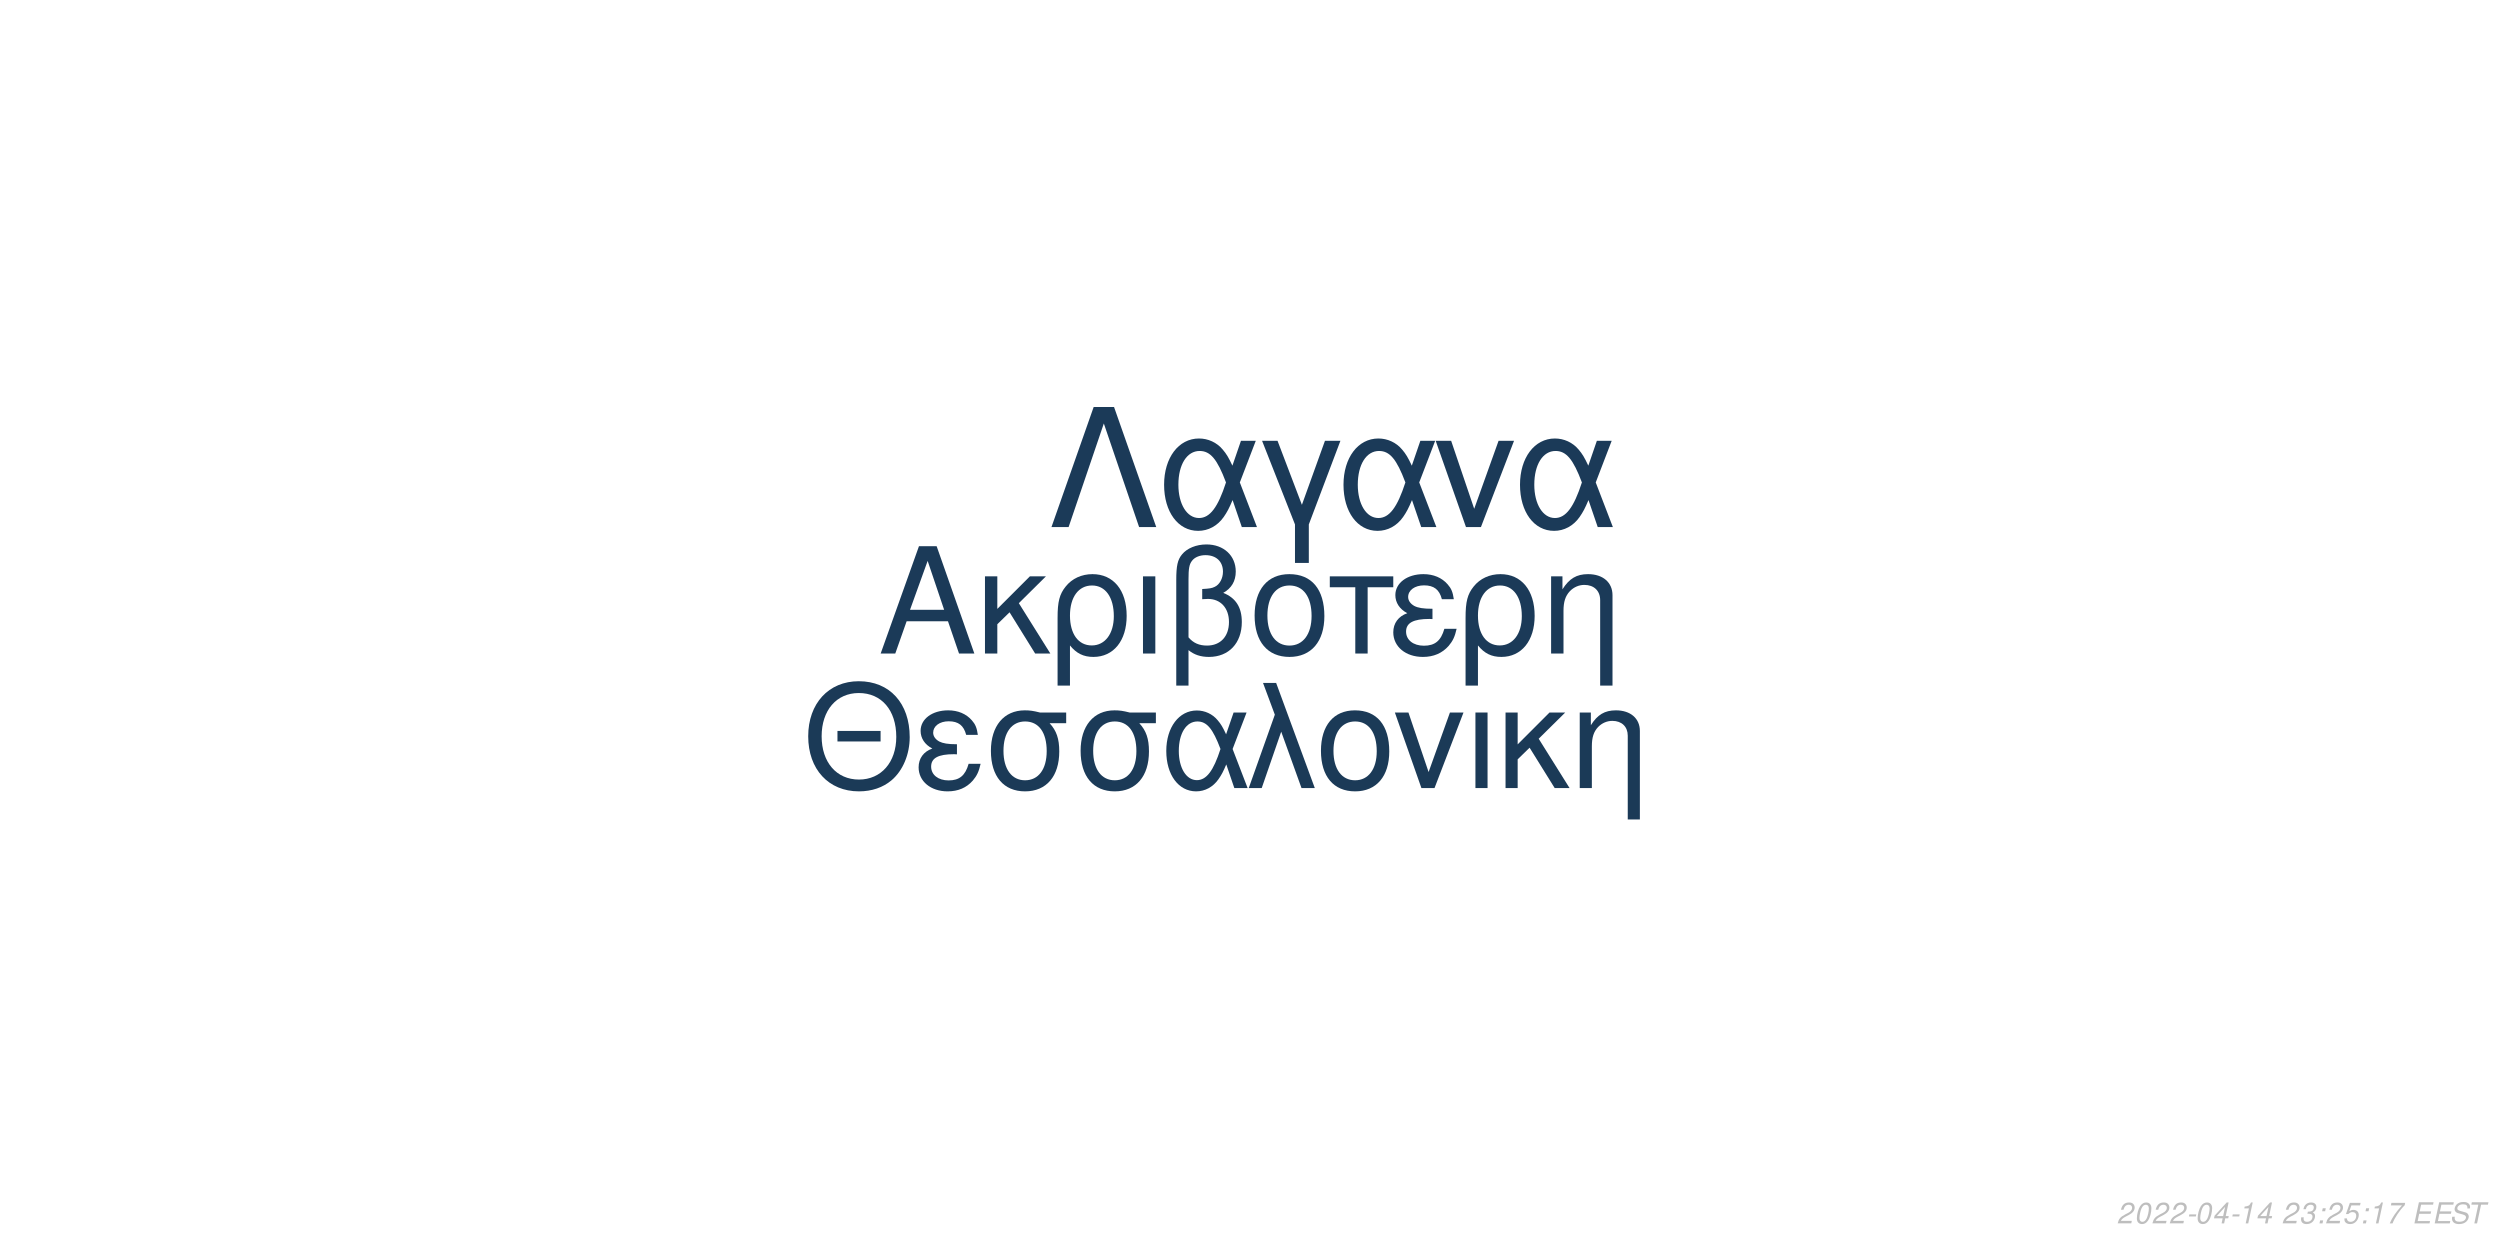
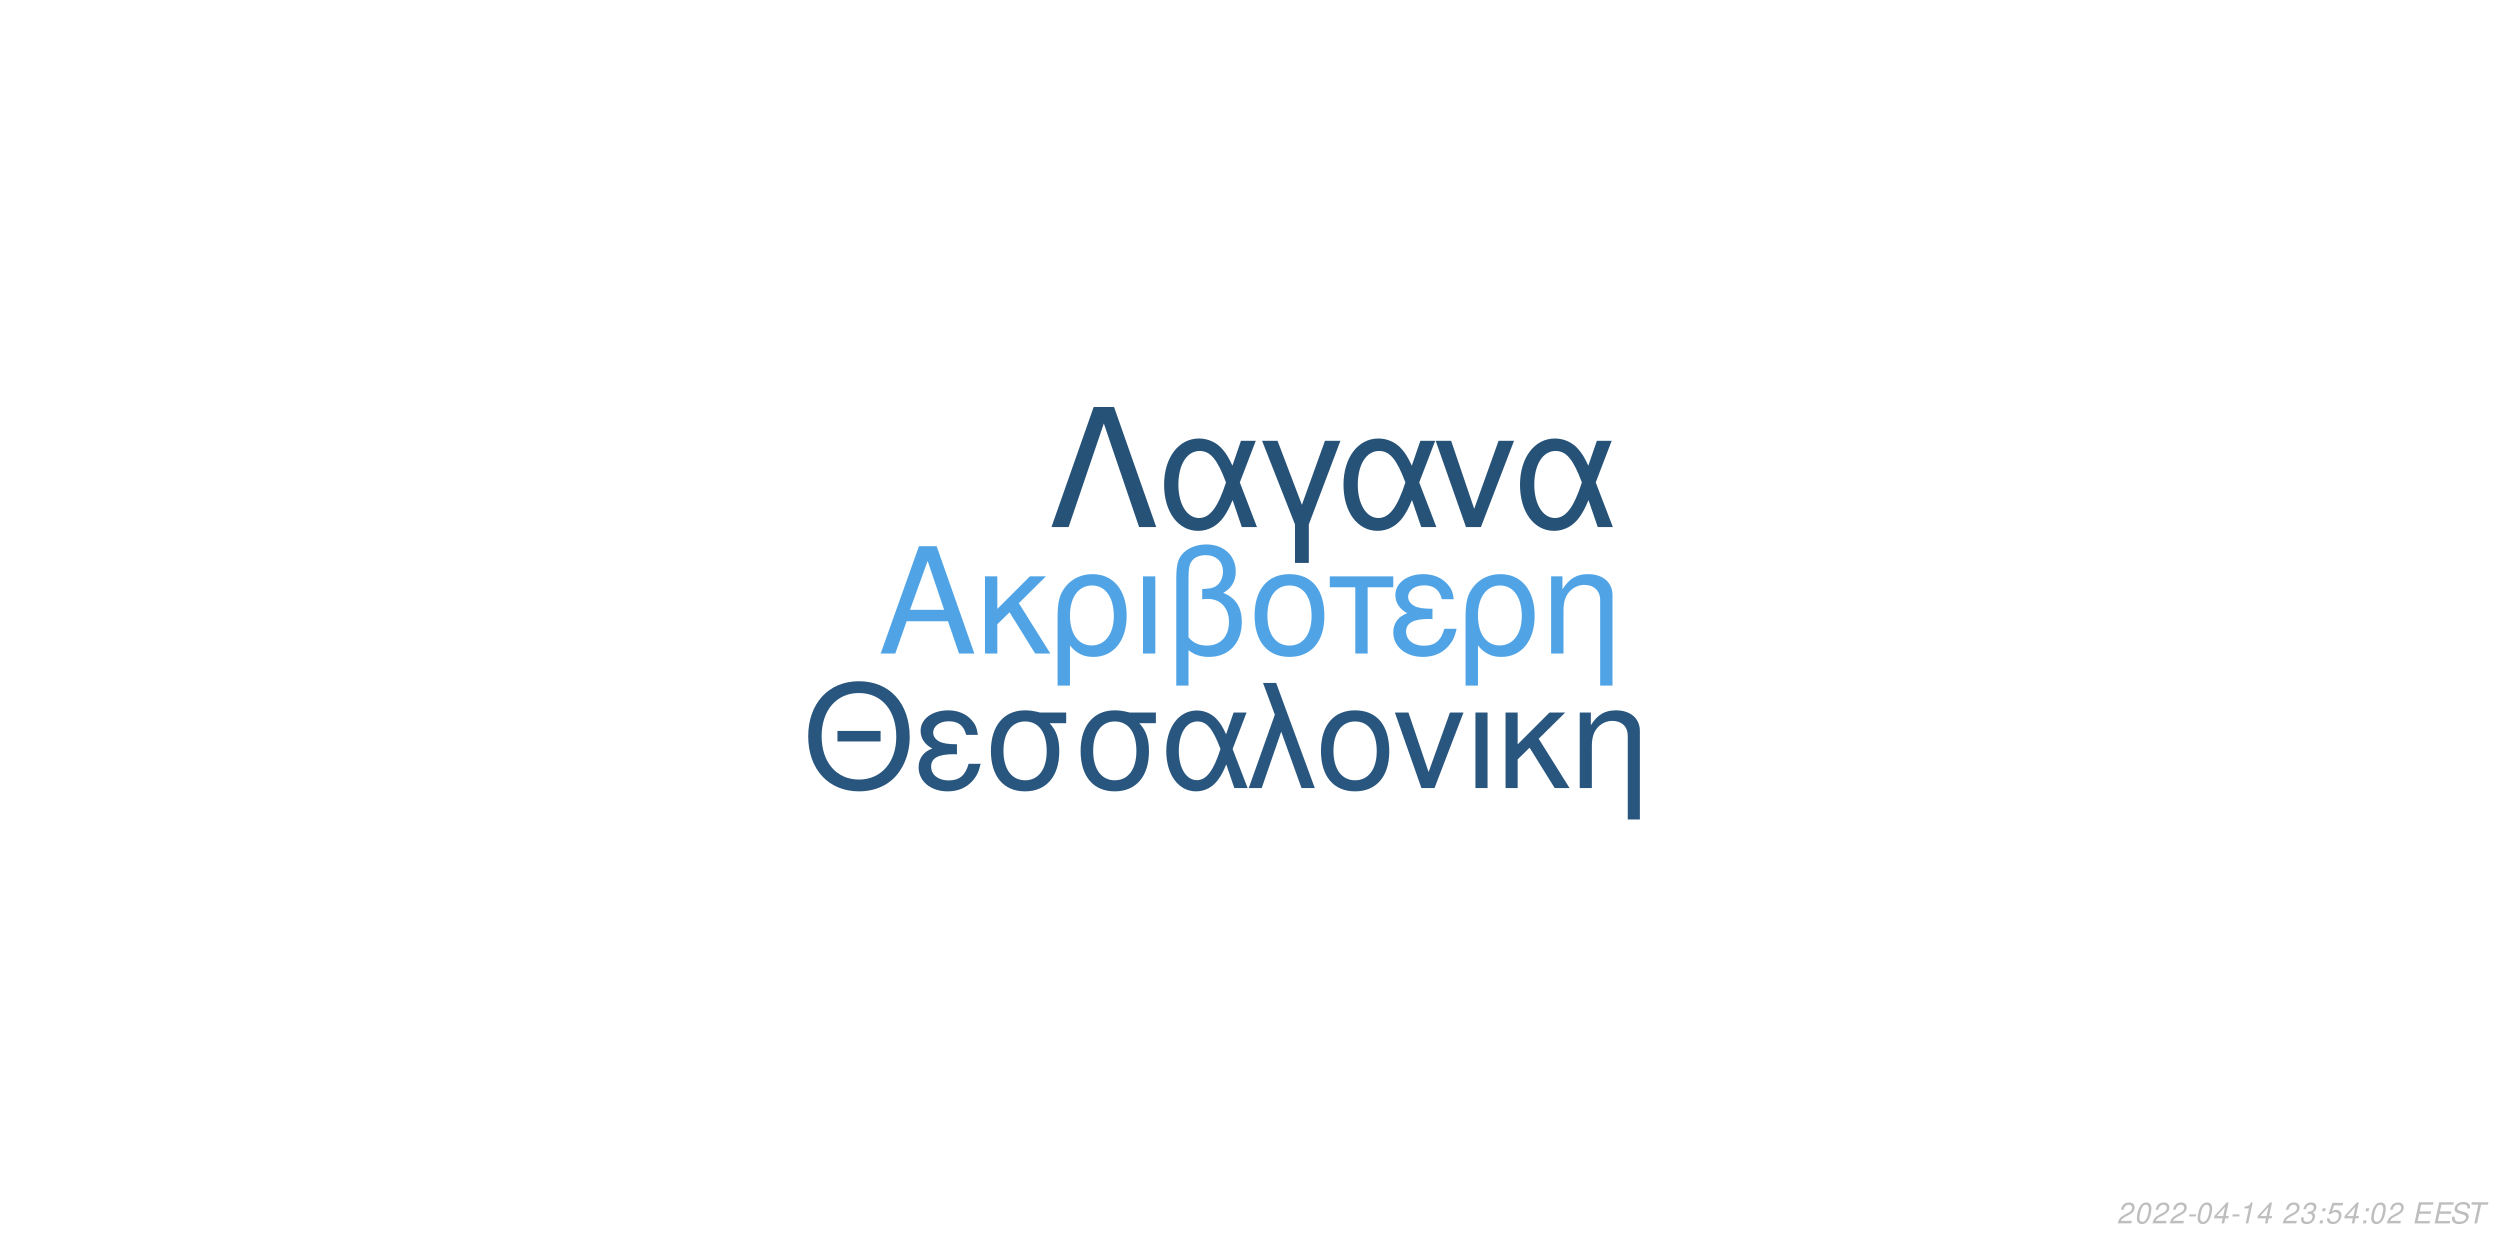
<svg xmlns="http://www.w3.org/2000/svg" xmlns:xlink="http://www.w3.org/1999/xlink" width="864pt" height="432pt" viewBox="0 0 864 432" version="1.1">
  <defs>
    <g>
      <symbol overflow="visible" id="glyph0-0">
        <path style="stroke:none;" d="" />
      </symbol>
      <symbol overflow="visible" id="glyph0-1">
        <path style="stroke:none;" d="M 24.125 -11.141 L 27.938 0 L 33.234 0 L 20.203 -37.094 L 14.094 -37.094 L 0.859 0 L 5.906 0 L 9.828 -11.141 Z M 22.797 -15.109 L 11 -15.109 L 17.094 -32.016 Z M 22.797 -15.109 " />
      </symbol>
      <symbol overflow="visible" id="glyph0-2">
        <path style="stroke:none;" d="M 7.172 -15.422 L 7.172 -26.672 L 2.906 -26.672 L 2.906 0 L 7.172 0 L 7.172 -10.125 L 11.406 -14.25 L 20.25 0 L 25.5 0 L 14.609 -17.406 L 23.969 -26.672 L 18.422 -26.672 Z M 7.172 -15.422 " />
      </symbol>
      <symbol overflow="visible" id="glyph0-3">
        <path style="stroke:none;" d="M 3 11.094 L 7.281 11.094 L 7.281 -2.797 C 9.516 -0.047 11.953 1.172 15.375 1.172 C 22.344 1.172 26.875 -4.422 26.875 -13.031 C 26.875 -21.891 22.297 -27.438 15.062 -27.438 C 11.297 -27.438 7.984 -25.906 5.797 -23.156 C 3.672 -20.516 3 -17.969 3 -12.359 Z M 14.906 -23.516 C 19.547 -23.516 22.438 -19.438 22.438 -12.922 C 22.438 -6.812 19.391 -2.797 14.812 -2.797 C 10.172 -2.797 7.281 -6.766 7.281 -13.125 C 7.281 -19.484 10.234 -23.516 14.906 -23.516 Z M 14.906 -23.516 " />
      </symbol>
      <symbol overflow="visible" id="glyph0-4">
        <path style="stroke:none;" d="M 3.516 0 L 7.781 0 L 7.781 -26.672 L 3.516 -26.672 Z M 3.516 0 " />
      </symbol>
      <symbol overflow="visible" id="glyph0-5">
        <path style="stroke:none;" d="M 4.016 11.094 L 8.25 11.094 L 8.25 -1.172 C 10.172 0.406 12.422 1.172 15.312 1.172 C 22.188 1.172 26.672 -3.609 26.672 -10.891 C 26.672 -15.984 24.578 -19.234 20.25 -20.969 C 23.109 -22.547 24.578 -25.031 24.578 -28.344 C 24.578 -33.844 20.406 -37.703 14.453 -37.703 C 10.938 -37.703 7.734 -36.391 6 -34.25 C 4.484 -32.422 4.016 -30.328 4.016 -25.391 Z M 8.25 -25.656 C 8.25 -29.359 8.5 -30.844 9.469 -32.062 C 10.375 -33.281 12.156 -34 14.094 -34 C 17.812 -34 20.156 -31.812 20.156 -28.297 C 20.156 -25.953 18.984 -23.812 17.297 -23.047 C 16.281 -22.547 15.469 -22.438 12.984 -22.297 L 12.984 -18.781 C 13.734 -18.828 14.344 -18.875 14.969 -18.875 C 19.344 -18.875 22.234 -15.719 22.234 -10.891 C 22.234 -5.906 19.281 -2.75 14.656 -2.75 C 11.953 -2.75 9.922 -3.609 8.25 -5.594 Z M 8.25 -25.656 " />
      </symbol>
      <symbol overflow="visible" id="glyph0-6">
        <path style="stroke:none;" d="M 14.094 -27.438 C 6.562 -27.438 2.094 -22.094 2.094 -13.125 C 2.094 -4.125 6.562 1.172 14.141 1.172 C 21.672 1.172 26.203 -4.172 26.203 -12.922 C 26.203 -22.188 21.828 -27.438 14.094 -27.438 Z M 14.141 -23.516 C 18.938 -23.516 21.781 -19.594 21.781 -12.984 C 21.781 -6.672 18.828 -2.75 14.141 -2.75 C 9.422 -2.75 6.516 -6.672 6.516 -13.125 C 6.516 -19.594 9.422 -23.516 14.141 -23.516 Z M 14.141 -23.516 " />
      </symbol>
      <symbol overflow="visible" id="glyph0-7">
        <path style="stroke:none;" d="M 7.891 0 L 12.156 0 L 12.156 -22.906 L 21.016 -22.906 L 21.016 -26.672 L -0.922 -26.672 L -0.922 -22.906 L 7.891 -22.906 Z M 7.891 0 " />
      </symbol>
      <symbol overflow="visible" id="glyph0-8">
        <path style="stroke:none;" d="M 14.562 -15.469 C 11.344 -15.469 9.562 -15.781 8.297 -16.438 C 6.922 -17.203 6.156 -18.328 6.156 -19.547 C 6.156 -21.891 8.453 -23.562 11.656 -23.562 C 15.062 -23.562 16.953 -22.094 17.812 -18.781 L 21.938 -18.781 C 21.578 -21.266 21.062 -22.5 19.797 -23.922 C 17.812 -26.203 14.906 -27.438 11.453 -27.438 C 5.797 -27.438 1.734 -24.375 1.734 -20.203 C 1.734 -17.609 3.156 -15.375 5.859 -13.938 C 2.797 -12.875 1.016 -10.484 1.016 -7.328 C 1.016 -2.391 5.297 1.172 11.25 1.172 C 14.969 1.172 17.906 -0.109 20.156 -2.641 C 21.578 -4.328 22.297 -5.797 22.906 -8.547 L 18.672 -8.547 C 17.5 -4.422 15.422 -2.703 11.609 -2.703 C 7.938 -2.703 5.438 -4.688 5.438 -7.578 C 5.438 -10.578 7.938 -11.953 13.484 -11.953 C 13.641 -11.953 14.094 -11.953 14.562 -11.906 Z M 14.562 -15.469 " />
      </symbol>
      <symbol overflow="visible" id="glyph0-9">
        <path style="stroke:none;" d="M 3.562 -26.672 L 3.562 0 L 7.844 0 L 7.844 -14.703 C 7.844 -17.906 8.5 -19.891 10.031 -21.531 C 11.406 -22.953 13.188 -23.719 15.062 -23.719 C 18.375 -23.719 20.516 -21.672 20.516 -18.469 L 20.516 11.094 L 24.781 11.094 L 24.781 -20.156 C 24.781 -24.578 21.469 -27.438 16.328 -27.438 C 12.359 -27.438 9.828 -25.906 7.484 -22.188 L 7.484 -26.672 Z M 3.562 -26.672 " />
      </symbol>
      <symbol overflow="visible" id="glyph1-0">
        <path style="stroke:none;" d="" />
      </symbol>
      <symbol overflow="visible" id="glyph1-1">
        <path style="stroke:none;" d="M 26.859 -19.734 L 11.953 -19.734 L 11.953 -16.094 L 26.859 -16.094 Z M 19.328 -36.922 C 8.922 -36.922 1.844 -29.25 1.844 -17.891 C 1.844 -6.484 8.875 1.141 19.391 1.141 C 23.812 1.141 27.703 -0.203 30.641 -2.688 C 34.578 -6.031 36.922 -11.656 36.922 -17.594 C 36.922 -29.297 30 -36.922 19.328 -36.922 Z M 19.328 -32.844 C 27.203 -32.844 32.281 -26.906 32.281 -17.688 C 32.281 -8.922 27.062 -2.938 19.391 -2.938 C 11.609 -2.938 6.484 -8.922 6.484 -17.891 C 6.484 -26.859 11.609 -32.844 19.328 -32.844 Z M 19.328 -32.844 " />
      </symbol>
      <symbol overflow="visible" id="glyph1-2">
        <path style="stroke:none;" d="M 14.25 -15.141 C 11.109 -15.141 9.375 -15.453 8.125 -16.094 C 6.781 -16.844 6.031 -17.938 6.031 -19.141 C 6.031 -21.422 8.266 -23.078 11.406 -23.078 C 14.75 -23.078 16.594 -21.625 17.438 -18.391 L 21.469 -18.391 C 21.125 -20.828 20.625 -22.031 19.391 -23.422 C 17.438 -25.656 14.594 -26.859 11.219 -26.859 C 5.688 -26.859 1.688 -23.875 1.688 -19.781 C 1.688 -17.234 3.094 -15.047 5.734 -13.656 C 2.734 -12.609 1 -10.266 1 -7.172 C 1 -2.344 5.188 1.141 11.016 1.141 C 14.656 1.141 17.547 -0.094 19.734 -2.594 C 21.125 -4.234 21.828 -5.688 22.422 -8.375 L 18.281 -8.375 C 17.141 -4.328 15.094 -2.641 11.359 -2.641 C 7.766 -2.641 5.328 -4.578 5.328 -7.422 C 5.328 -10.359 7.766 -11.703 13.203 -11.703 C 13.359 -11.703 13.797 -11.703 14.25 -11.656 Z M 14.25 -15.141 " />
      </symbol>
      <symbol overflow="visible" id="glyph1-3">
        <path style="stroke:none;" d="M 29 -26.109 L 19.938 -26.109 C 17.594 -26.703 16.438 -26.859 14.703 -26.859 C 7.469 -26.859 2.984 -21.469 2.984 -12.859 C 2.984 -4.031 7.375 1.141 14.797 1.141 C 22.172 1.141 26.609 -4.078 26.609 -12.656 C 26.609 -17.047 25.656 -19.828 23.266 -22.422 L 29 -22.422 Z M 14.797 -23.016 C 19.531 -23.016 22.266 -19.234 22.266 -12.75 C 22.266 -6.531 19.438 -2.688 14.797 -2.688 C 10.172 -2.688 7.328 -6.531 7.328 -12.859 C 7.328 -19.188 10.172 -23.016 14.797 -23.016 Z M 14.797 -23.016 " />
      </symbol>
      <symbol overflow="visible" id="glyph1-4">
        <path style="stroke:none;" d="M 29.344 -26.109 L 24.859 -26.109 L 22.266 -18.578 C 21.125 -21.031 20.484 -22.125 19.328 -23.469 C 17.547 -25.609 14.906 -26.812 12.156 -26.812 C 5.984 -26.812 1.594 -20.984 1.594 -12.812 C 1.594 -4.578 5.828 1.141 11.906 1.141 C 14.953 1.141 17.734 -0.344 19.625 -3.047 C 20.672 -4.531 21.281 -5.688 22.328 -8.172 L 25.109 0 L 29.703 0 L 24.516 -13.5 Z M 20.328 -13.5 C 17.891 -5.922 15.453 -2.734 12.156 -2.734 C 8.516 -2.734 5.922 -6.922 5.922 -12.812 C 5.922 -18.938 8.516 -23.016 12.359 -23.016 C 15.594 -23.016 17.688 -20.531 20.328 -13.5 Z M 20.328 -13.5 " />
      </symbol>
      <symbol overflow="visible" id="glyph1-5">
        <path style="stroke:none;" d="M 1.094 0 L 5.578 0 L 12.312 -19.484 L 19.328 0 L 23.922 0 L 10.562 -36.328 L 6.031 -36.328 L 10.109 -25.359 Z M 1.094 0 " />
      </symbol>
      <symbol overflow="visible" id="glyph1-6">
        <path style="stroke:none;" d="M 13.797 -26.859 C 6.422 -26.859 2.047 -21.625 2.047 -12.859 C 2.047 -4.031 6.422 1.141 13.859 1.141 C 21.234 1.141 25.656 -4.078 25.656 -12.656 C 25.656 -21.719 21.375 -26.859 13.797 -26.859 Z M 13.859 -23.016 C 18.531 -23.016 21.328 -19.188 21.328 -12.703 C 21.328 -6.531 18.438 -2.688 13.859 -2.688 C 9.219 -2.688 6.375 -6.531 6.375 -12.859 C 6.375 -19.188 9.219 -23.016 13.859 -23.016 Z M 13.859 -23.016 " />
      </symbol>
      <symbol overflow="visible" id="glyph1-7">
        <path style="stroke:none;" d="M 14.297 0 L 24.312 -26.109 L 19.625 -26.109 L 12.25 -5.531 L 5.281 -26.109 L 0.594 -26.109 L 9.766 0 Z M 14.297 0 " />
      </symbol>
      <symbol overflow="visible" id="glyph1-8">
        <path style="stroke:none;" d="M 3.438 0 L 7.625 0 L 7.625 -26.109 L 3.438 -26.109 Z M 3.438 0 " />
      </symbol>
      <symbol overflow="visible" id="glyph1-9">
        <path style="stroke:none;" d="M 7.031 -15.094 L 7.031 -26.109 L 2.844 -26.109 L 2.844 0 L 7.031 0 L 7.031 -9.922 L 11.156 -13.953 L 19.828 0 L 24.969 0 L 14.297 -17.047 L 23.469 -26.109 L 18.031 -26.109 Z M 7.031 -15.094 " />
      </symbol>
      <symbol overflow="visible" id="glyph1-10">
        <path style="stroke:none;" d="M 3.484 -26.109 L 3.484 0 L 7.672 0 L 7.672 -14.406 C 7.672 -17.547 8.328 -19.484 9.812 -21.078 C 11.156 -22.469 12.906 -23.219 14.75 -23.219 C 17.984 -23.219 20.078 -21.234 20.078 -18.094 L 20.078 10.859 L 24.266 10.859 L 24.266 -19.734 C 24.266 -24.062 21.031 -26.859 16 -26.859 C 12.109 -26.859 9.609 -25.359 7.328 -21.719 L 7.328 -26.109 Z M 3.484 -26.109 " />
      </symbol>
      <symbol overflow="visible" id="glyph2-0">
        <path style="stroke:none;" d="" />
      </symbol>
      <symbol overflow="visible" id="glyph2-1">
        <path style="stroke:none;" d="M 22.531 -41.484 L 15.484 -41.484 L 0.906 0 L 6.828 0 L 19 -35.797 L 31.188 0 L 37.109 0 Z M 22.531 -41.484 " />
      </symbol>
      <symbol overflow="visible" id="glyph2-2">
        <path style="stroke:none;" d="M 33.516 -29.812 L 28.391 -29.812 L 25.438 -21.219 C 24.125 -24.016 23.391 -25.266 22.078 -26.797 C 20.031 -29.25 17.016 -30.609 13.891 -30.609 C 6.828 -30.609 1.828 -23.953 1.828 -14.625 C 1.828 -5.234 6.656 1.312 13.594 1.312 C 17.078 1.312 20.266 -0.391 22.422 -3.469 C 23.609 -5.172 24.297 -6.484 25.5 -9.328 L 28.688 0 L 33.922 0 L 28 -15.422 Z M 23.219 -15.422 C 20.422 -6.766 17.641 -3.125 13.891 -3.125 C 9.734 -3.125 6.766 -7.906 6.766 -14.625 C 6.766 -21.625 9.734 -26.297 14.109 -26.297 C 17.812 -26.297 20.203 -23.453 23.219 -15.422 Z M 23.219 -15.422 " />
      </symbol>
      <symbol overflow="visible" id="glyph2-3">
        <path style="stroke:none;" d="M 12.062 12.406 L 16.844 12.406 L 16.844 -0.906 L 27.766 -29.812 L 22.422 -29.812 L 14.453 -7.688 L 6.031 -29.812 L 0.688 -29.812 L 12.062 -0.906 Z M 12.062 12.406 " />
      </symbol>
      <symbol overflow="visible" id="glyph2-4">
        <path style="stroke:none;" d="M 16.328 0 L 27.766 -29.812 L 22.422 -29.812 L 14 -6.312 L 6.031 -29.812 L 0.688 -29.812 L 11.156 0 Z M 16.328 0 " />
      </symbol>
      <symbol overflow="visible" id="glyph3-0">
        <path style="stroke:none;" d="" />
      </symbol>
      <symbol overflow="visible" id="glyph3-1">
        <path style="stroke:none;" d="M 5.234 -0.875 L 1.469 -0.875 C 1.641 -1.375 2.203 -1.891 3.109 -2.344 L 4.234 -2.938 C 5.562 -3.625 6.219 -4.469 6.219 -5.484 C 6.219 -5.938 6.062 -6.359 5.797 -6.656 C 5.469 -7.047 4.984 -7.234 4.312 -7.234 C 2.766 -7.234 1.891 -6.453 1.484 -4.734 L 2.375 -4.734 C 2.484 -5.188 2.609 -5.484 2.797 -5.75 C 3.094 -6.203 3.609 -6.453 4.188 -6.453 C 4.891 -6.453 5.344 -6.031 5.344 -5.375 C 5.344 -4.703 4.859 -4.094 4.016 -3.656 L 2.984 -3.125 C 1.234 -2.188 0.797 -1.656 0.344 -0.016 L 5.047 -0.016 Z M 5.234 -0.875 " />
      </symbol>
      <symbol overflow="visible" id="glyph3-2">
        <path style="stroke:none;" d="M 4.203 -7.234 C 3.375 -7.234 2.688 -6.812 2.125 -5.984 C 1.484 -5.047 0.984 -3.188 0.984 -1.734 C 0.984 -1.109 1.172 -0.562 1.484 -0.266 C 1.797 0.047 2.281 0.234 2.766 0.234 C 3.625 0.234 4.281 -0.156 4.859 -1.016 C 5.516 -1.953 6 -3.797 6 -5.266 C 6 -6.5 5.328 -7.234 4.203 -7.234 Z M 4.094 -6.453 C 4.734 -6.453 5.125 -5.984 5.125 -5.156 C 5.125 -4.203 4.781 -2.625 4.406 -1.812 C 3.984 -0.938 3.516 -0.547 2.875 -0.547 C 2.25 -0.547 1.875 -1.031 1.875 -1.828 C 1.875 -2.797 2.203 -4.344 2.594 -5.203 C 2.984 -6.047 3.453 -6.453 4.094 -6.453 Z M 4.094 -6.453 " />
      </symbol>
      <symbol overflow="visible" id="glyph3-3">
        <path style="stroke:none;" d="M 3.516 -3.125 L 1.125 -3.125 L 0.969 -2.406 L 3.359 -2.406 Z M 3.516 -3.125 " />
      </symbol>
      <symbol overflow="visible" id="glyph3-4">
        <path style="stroke:none;" d="M 3.625 -1.75 L 3.266 0 L 4.141 0 L 4.516 -1.75 L 5.562 -1.75 L 5.734 -2.531 L 4.688 -2.531 L 5.688 -7.234 L 5.016 -7.234 L 0.844 -2.672 L 0.641 -1.75 Z M 3.797 -2.531 L 1.594 -2.531 L 4.469 -5.703 Z M 3.797 -2.531 " />
      </symbol>
      <symbol overflow="visible" id="glyph3-5">
        <path style="stroke:none;" d="M 3.703 -5.188 L 2.594 0 L 3.469 0 L 5.016 -7.234 L 4.438 -7.234 C 3.906 -6.156 3.688 -6.016 2.234 -5.812 L 2.109 -5.188 Z M 3.703 -5.188 " />
      </symbol>
      <symbol overflow="visible" id="glyph3-6">
        <path style="stroke:none;" d="" />
      </symbol>
      <symbol overflow="visible" id="glyph3-7">
        <path style="stroke:none;" d="M 2.922 -3.312 C 3.125 -3.344 3.234 -3.344 3.375 -3.344 C 4.203 -3.344 4.688 -3 4.688 -2.406 C 4.688 -1.312 3.906 -0.547 2.781 -0.547 C 2.047 -0.547 1.594 -0.938 1.594 -1.562 C 1.594 -1.719 1.609 -1.844 1.656 -2.094 L 0.766 -2.094 C 0.734 -1.797 0.719 -1.641 0.719 -1.469 C 0.719 -0.375 1.406 0.234 2.641 0.234 C 3.547 0.234 4.297 -0.078 4.812 -0.656 C 5.266 -1.156 5.562 -1.875 5.562 -2.547 C 5.562 -3.125 5.344 -3.453 4.797 -3.734 C 5.641 -4.234 6.016 -4.844 6.016 -5.734 C 6.016 -6.656 5.312 -7.234 4.203 -7.234 C 3.375 -7.234 2.672 -6.938 2.188 -6.375 C 1.891 -6.031 1.703 -5.641 1.516 -4.906 L 2.391 -4.906 C 2.5 -5.359 2.594 -5.594 2.734 -5.812 C 3.047 -6.234 3.516 -6.453 4.078 -6.453 C 4.734 -6.453 5.141 -6.125 5.141 -5.578 C 5.141 -5.188 5.016 -4.797 4.797 -4.547 C 4.516 -4.234 4 -4.062 3.266 -4.062 L 3.078 -4.062 Z M 2.922 -3.312 " />
      </symbol>
      <symbol overflow="visible" id="glyph3-8">
        <path style="stroke:none;" d="M 2.359 -1.031 L 1.312 -1.031 L 1.094 0 L 2.141 0 Z M 3.266 -5.234 L 2.219 -5.234 L 2 -4.203 L 3.047 -4.203 Z M 3.266 -5.234 " />
      </symbol>
      <symbol overflow="visible" id="glyph3-9">
        <path style="stroke:none;" d="M 6.297 -7.094 L 2.594 -7.094 L 1.234 -3.234 L 2.047 -3.234 C 2.656 -3.766 2.938 -3.906 3.531 -3.906 C 4.328 -3.906 4.797 -3.453 4.797 -2.688 C 4.797 -1.438 3.969 -0.547 2.828 -0.547 C 2.031 -0.547 1.609 -0.938 1.578 -1.734 L 0.703 -1.734 L 0.703 -1.516 C 0.703 -0.938 0.844 -0.547 1.188 -0.266 C 1.562 0.062 2.078 0.234 2.703 0.234 C 3.656 0.234 4.391 -0.156 4.984 -0.922 C 5.422 -1.5 5.672 -2.234 5.672 -2.953 C 5.672 -4 4.938 -4.672 3.812 -4.672 C 3.328 -4.672 2.906 -4.547 2.406 -4.234 L 3.109 -6.219 L 6.109 -6.219 Z M 6.297 -7.094 " />
      </symbol>
      <symbol overflow="visible" id="glyph3-10">
-         <path style="stroke:none;" d="M 6.703 -7.094 L 1.953 -7.094 L 1.766 -6.219 L 5.594 -6.219 C 3.344 -3.688 2.266 -2.109 1.375 0 L 2.344 0 C 3.031 -1.906 4.828 -4.594 6.547 -6.281 Z M 6.703 -7.094 " />
+         <path style="stroke:none;" d="M 2.547 -3.312 L 6.5 -3.312 L 6.688 -4.141 L 2.719 -4.141 L 3.219 -6.469 L 7.344 -6.469 L 7.516 -7.297 L 2.453 -7.297 L 0.906 0 L 6.125 0 L 6.297 -0.812 L 2.016 -0.812 Z M 2.547 -3.312 " />
      </symbol>
      <symbol overflow="visible" id="glyph3-11">
-         <path style="stroke:none;" d="M 2.547 -3.312 L 6.5 -3.312 L 6.688 -4.141 L 2.719 -4.141 L 3.219 -6.469 L 7.344 -6.469 L 7.516 -7.297 L 2.453 -7.297 L 0.906 0 L 6.125 0 L 6.297 -0.812 L 2.016 -0.812 Z M 2.547 -3.312 " />
+         <path style="stroke:none;" d="M 7.062 -5.156 C 7.125 -5.438 7.141 -5.562 7.141 -5.703 C 7.141 -6.156 6.938 -6.594 6.594 -6.891 C 6.188 -7.25 5.656 -7.406 4.875 -7.406 C 3.844 -7.406 3.047 -7.125 2.5 -6.562 C 2.094 -6.141 1.781 -5.438 1.781 -4.922 C 1.781 -4.297 2.219 -3.766 2.891 -3.562 L 4.594 -3.094 C 5.406 -2.859 5.734 -2.578 5.734 -2.094 C 5.734 -1.781 5.547 -1.406 5.266 -1.141 C 4.844 -0.766 4.266 -0.578 3.453 -0.578 C 2.328 -0.578 1.812 -0.984 1.812 -1.906 C 1.812 -2.047 1.812 -2.125 1.844 -2.312 L 0.984 -2.312 C 0.906 -2.062 0.891 -1.906 0.891 -1.688 C 0.891 -0.484 1.797 0.234 3.297 0.234 C 4.359 0.234 5.234 -0.062 5.812 -0.609 C 6.344 -1.078 6.688 -1.797 6.688 -2.375 C 6.688 -2.641 6.609 -2.906 6.453 -3.156 C 6.234 -3.5 5.938 -3.703 5.469 -3.828 L 3.75 -4.312 C 2.984 -4.547 2.734 -4.734 2.734 -5.188 C 2.734 -5.547 2.875 -5.844 3.188 -6.109 C 3.547 -6.438 4.031 -6.594 4.703 -6.594 C 5.266 -6.594 5.688 -6.484 5.906 -6.297 C 6.094 -6.125 6.219 -5.797 6.219 -5.516 C 6.219 -5.422 6.203 -5.344 6.188 -5.156 Z M 7.062 -5.156 " />
      </symbol>
      <symbol overflow="visible" id="glyph3-12">
-         <path style="stroke:none;" d="M 7.062 -5.156 C 7.125 -5.438 7.141 -5.562 7.141 -5.703 C 7.141 -6.156 6.938 -6.594 6.594 -6.891 C 6.188 -7.25 5.656 -7.406 4.875 -7.406 C 3.844 -7.406 3.047 -7.125 2.5 -6.562 C 2.094 -6.141 1.781 -5.438 1.781 -4.922 C 1.781 -4.297 2.219 -3.766 2.891 -3.562 L 4.594 -3.094 C 5.406 -2.859 5.734 -2.578 5.734 -2.094 C 5.734 -1.781 5.547 -1.406 5.266 -1.141 C 4.844 -0.766 4.266 -0.578 3.453 -0.578 C 2.328 -0.578 1.812 -0.984 1.812 -1.906 C 1.812 -2.047 1.812 -2.125 1.844 -2.312 L 0.984 -2.312 C 0.906 -2.062 0.891 -1.906 0.891 -1.688 C 0.891 -0.484 1.797 0.234 3.297 0.234 C 4.359 0.234 5.234 -0.062 5.812 -0.609 C 6.344 -1.078 6.688 -1.797 6.688 -2.375 C 6.688 -2.641 6.609 -2.906 6.453 -3.156 C 6.234 -3.5 5.938 -3.703 5.469 -3.828 L 3.75 -4.312 C 2.984 -4.547 2.734 -4.734 2.734 -5.188 C 2.734 -5.547 2.875 -5.844 3.188 -6.109 C 3.547 -6.438 4.031 -6.594 4.703 -6.594 C 5.266 -6.594 5.688 -6.484 5.906 -6.297 C 6.094 -6.125 6.219 -5.797 6.219 -5.516 C 6.219 -5.422 6.203 -5.344 6.188 -5.156 Z M 7.062 -5.156 " />
-       </symbol>
-       <symbol overflow="visible" id="glyph3-13">
        <path style="stroke:none;" d="M 4.938 -6.469 L 7.312 -6.469 L 7.484 -7.297 L 1.75 -7.297 L 1.578 -6.469 L 3.984 -6.469 L 2.609 0 L 3.547 0 Z M 4.938 -6.469 " />
      </symbol>
    </g>
  </defs>
  <g id="surface1">
    <rect x="0" y="0" width="864" height="432" style="fill:rgb(100%,100%,100%);fill-opacity:1;stroke:none;" />
-     <g style="fill:rgb(10.588%,22.745%,34.51%);fill-opacity:1;">
+     <g style="fill:rgb(31.373%,64.314%,90.196%);fill-opacity:1;">
      <use xlink:href="#glyph0-1" x="303.5" y="225.861" />
      <use xlink:href="#glyph0-2" x="337.5" y="225.861" />
      <use xlink:href="#glyph0-3" x="362.5" y="225.861" />
      <use xlink:href="#glyph0-4" x="391.5" y="225.861" />
      <use xlink:href="#glyph0-5" x="402.5" y="225.861" />
      <use xlink:href="#glyph0-6" x="431.5" y="225.861" />
      <use xlink:href="#glyph0-7" x="460.5" y="225.861" />
      <use xlink:href="#glyph0-8" x="480.5" y="225.861" />
      <use xlink:href="#glyph0-3" x="503.5" y="225.861" />
      <use xlink:href="#glyph0-9" x="532.5" y="225.861" />
    </g>
-     <g style="fill:rgb(10.588%,22.745%,34.118%);fill-opacity:1;">
+     <g style="fill:rgb(16.078%,33.725%,49.412%);fill-opacity:1;">
      <use xlink:href="#glyph1-1" x="277.473" y="272.354" />
      <use xlink:href="#glyph1-2" x="316.473" y="272.354" />
      <use xlink:href="#glyph1-3" x="339.473" y="272.354" />
      <use xlink:href="#glyph1-3" x="370.473" y="272.354" />
      <use xlink:href="#glyph1-4" x="401.473" y="272.354" />
      <use xlink:href="#glyph1-5" x="430.473" y="272.354" />
      <use xlink:href="#glyph1-6" x="454.473" y="272.354" />
      <use xlink:href="#glyph1-7" x="481.473" y="272.354" />
      <use xlink:href="#glyph1-8" x="506.473" y="272.354" />
      <use xlink:href="#glyph1-9" x="517.473" y="272.354" />
      <use xlink:href="#glyph1-10" x="542.473" y="272.354" />
    </g>
-     <g style="fill:rgb(10.588%,22.745%,34.51%);fill-opacity:1;">
+     <g style="fill:rgb(15.294%,32.157%,46.667%);fill-opacity:1;">
      <use xlink:href="#glyph2-1" x="362.484" y="182.152" />
      <use xlink:href="#glyph2-2" x="400.484" y="182.152" />
      <use xlink:href="#glyph2-3" x="435.484" y="182.152" />
      <use xlink:href="#glyph2-2" x="462.484" y="182.152" />
      <use xlink:href="#glyph2-4" x="495.484" y="182.152" />
      <use xlink:href="#glyph2-2" x="523.484" y="182.152" />
    </g>
    <g style="fill:rgb(74.51%,74.51%,74.51%);fill-opacity:1;">
      <use xlink:href="#glyph3-1" x="731.52" y="422.81" />
      <use xlink:href="#glyph3-2" x="737.52" y="422.81" />
      <use xlink:href="#glyph3-1" x="743.52" y="422.81" />
      <use xlink:href="#glyph3-1" x="749.52" y="422.81" />
      <use xlink:href="#glyph3-3" x="755.52" y="422.81" />
      <use xlink:href="#glyph3-2" x="758.52" y="422.81" />
      <use xlink:href="#glyph3-4" x="764.52" y="422.81" />
      <use xlink:href="#glyph3-3" x="770.52" y="422.81" />
      <use xlink:href="#glyph3-5" x="773.52" y="422.81" />
      <use xlink:href="#glyph3-4" x="779.52" y="422.81" />
      <use xlink:href="#glyph3-6" x="785.52" y="422.81" />
      <use xlink:href="#glyph3-1" x="788.52" y="422.81" />
      <use xlink:href="#glyph3-7" x="794.52" y="422.81" />
      <use xlink:href="#glyph3-8" x="800.52" y="422.81" />
-       <use xlink:href="#glyph3-1" x="803.52" y="422.81" />
-       <use xlink:href="#glyph3-9" x="809.52" y="422.81" />
+       <use xlink:href="#glyph3-9" x="803.52" y="422.81" />
+       <use xlink:href="#glyph3-4" x="809.52" y="422.81" />
      <use xlink:href="#glyph3-8" x="815.52" y="422.81" />
-       <use xlink:href="#glyph3-5" x="818.52" y="422.81" />
-       <use xlink:href="#glyph3-10" x="824.52" y="422.81" />
+       <use xlink:href="#glyph3-2" x="818.52" y="422.81" />
+       <use xlink:href="#glyph3-1" x="824.52" y="422.81" />
      <use xlink:href="#glyph3-6" x="830.52" y="422.81" />
-       <use xlink:href="#glyph3-11" x="833.52" y="422.81" />
-       <use xlink:href="#glyph3-11" x="840.52" y="422.81" />
-       <use xlink:href="#glyph3-12" x="846.52" y="422.81" />
-       <use xlink:href="#glyph3-13" x="852.52" y="422.81" />
+       <use xlink:href="#glyph3-10" x="833.52" y="422.81" />
+       <use xlink:href="#glyph3-10" x="840.52" y="422.81" />
+       <use xlink:href="#glyph3-11" x="846.52" y="422.81" />
+       <use xlink:href="#glyph3-12" x="852.52" y="422.81" />
    </g>
  </g>
</svg>
